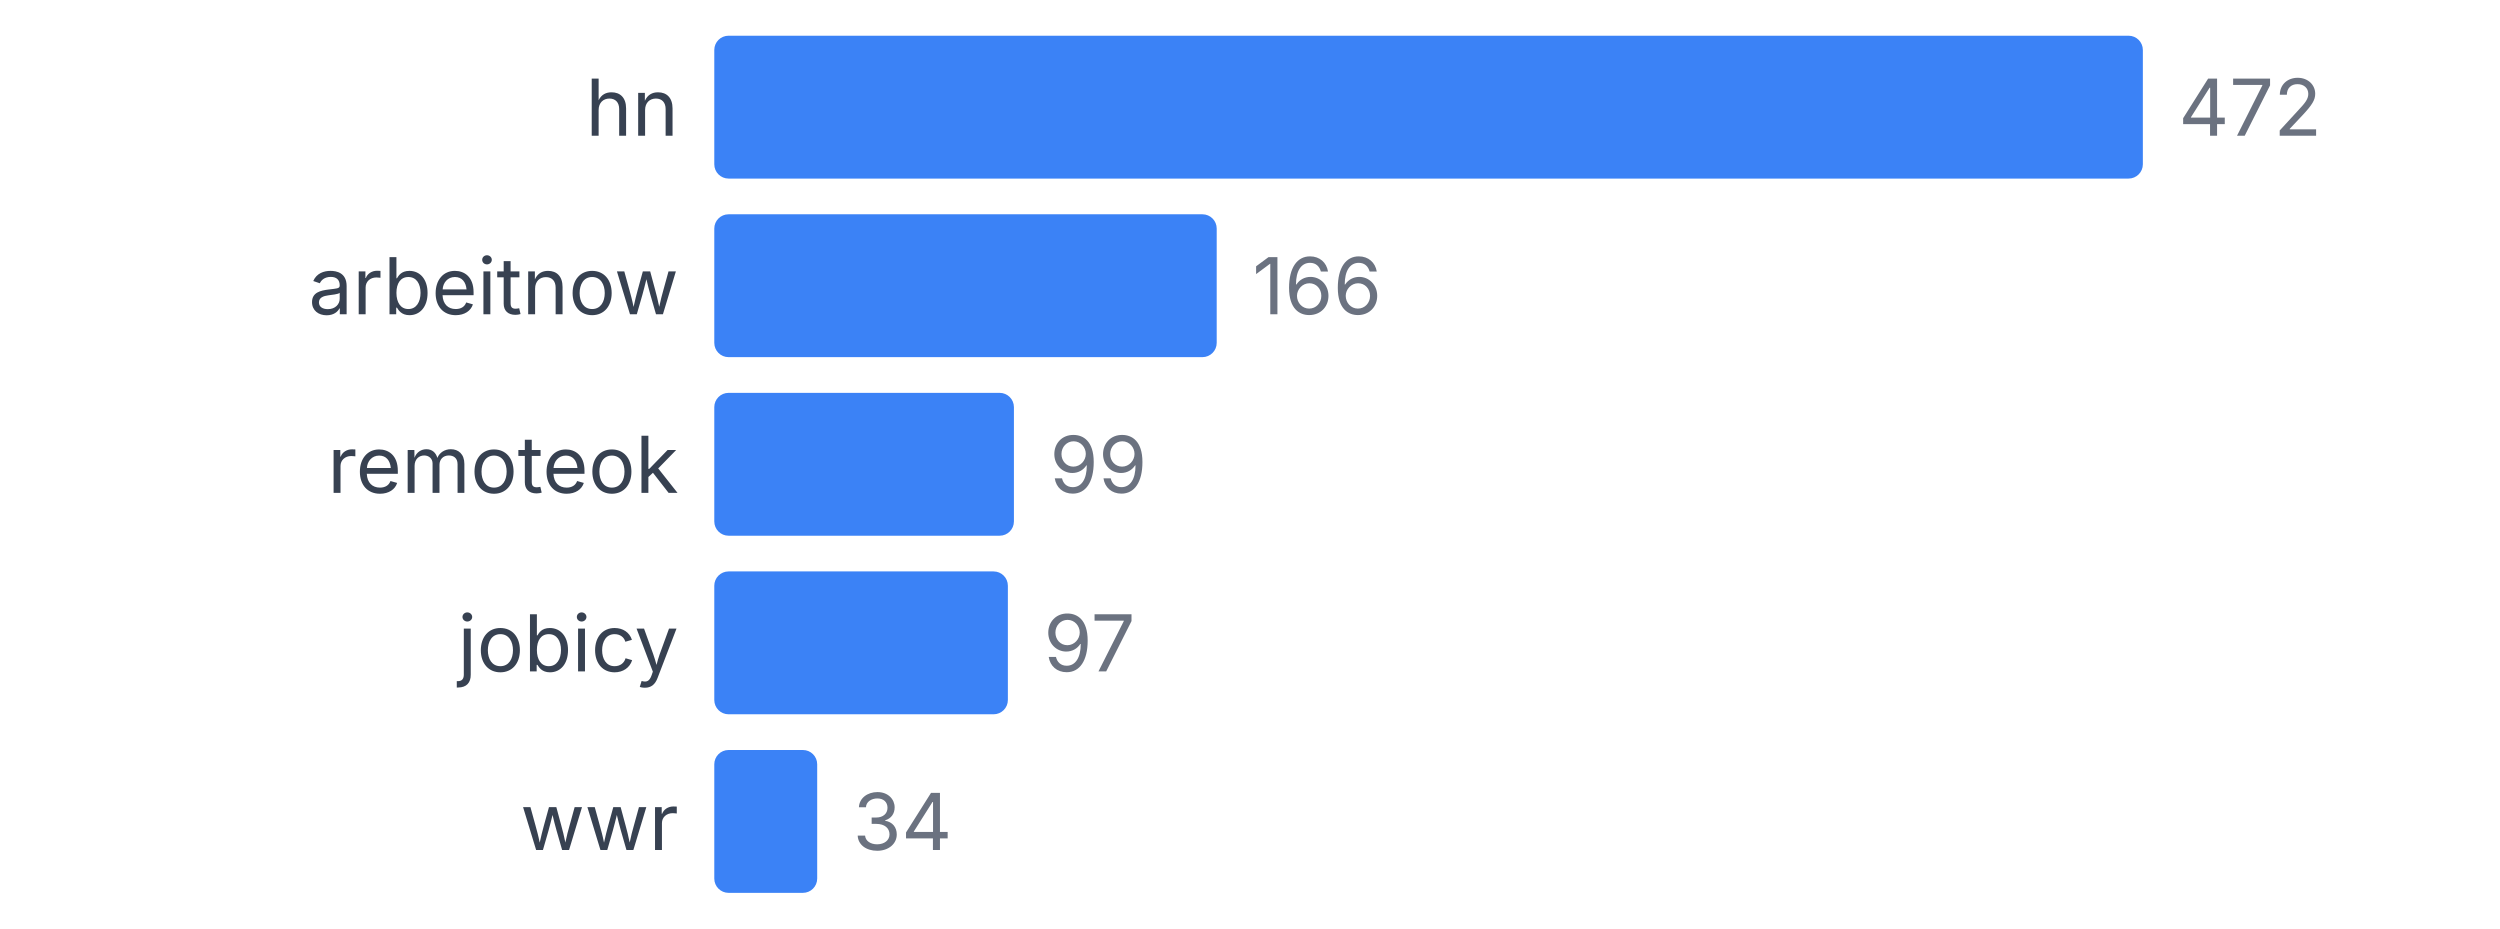
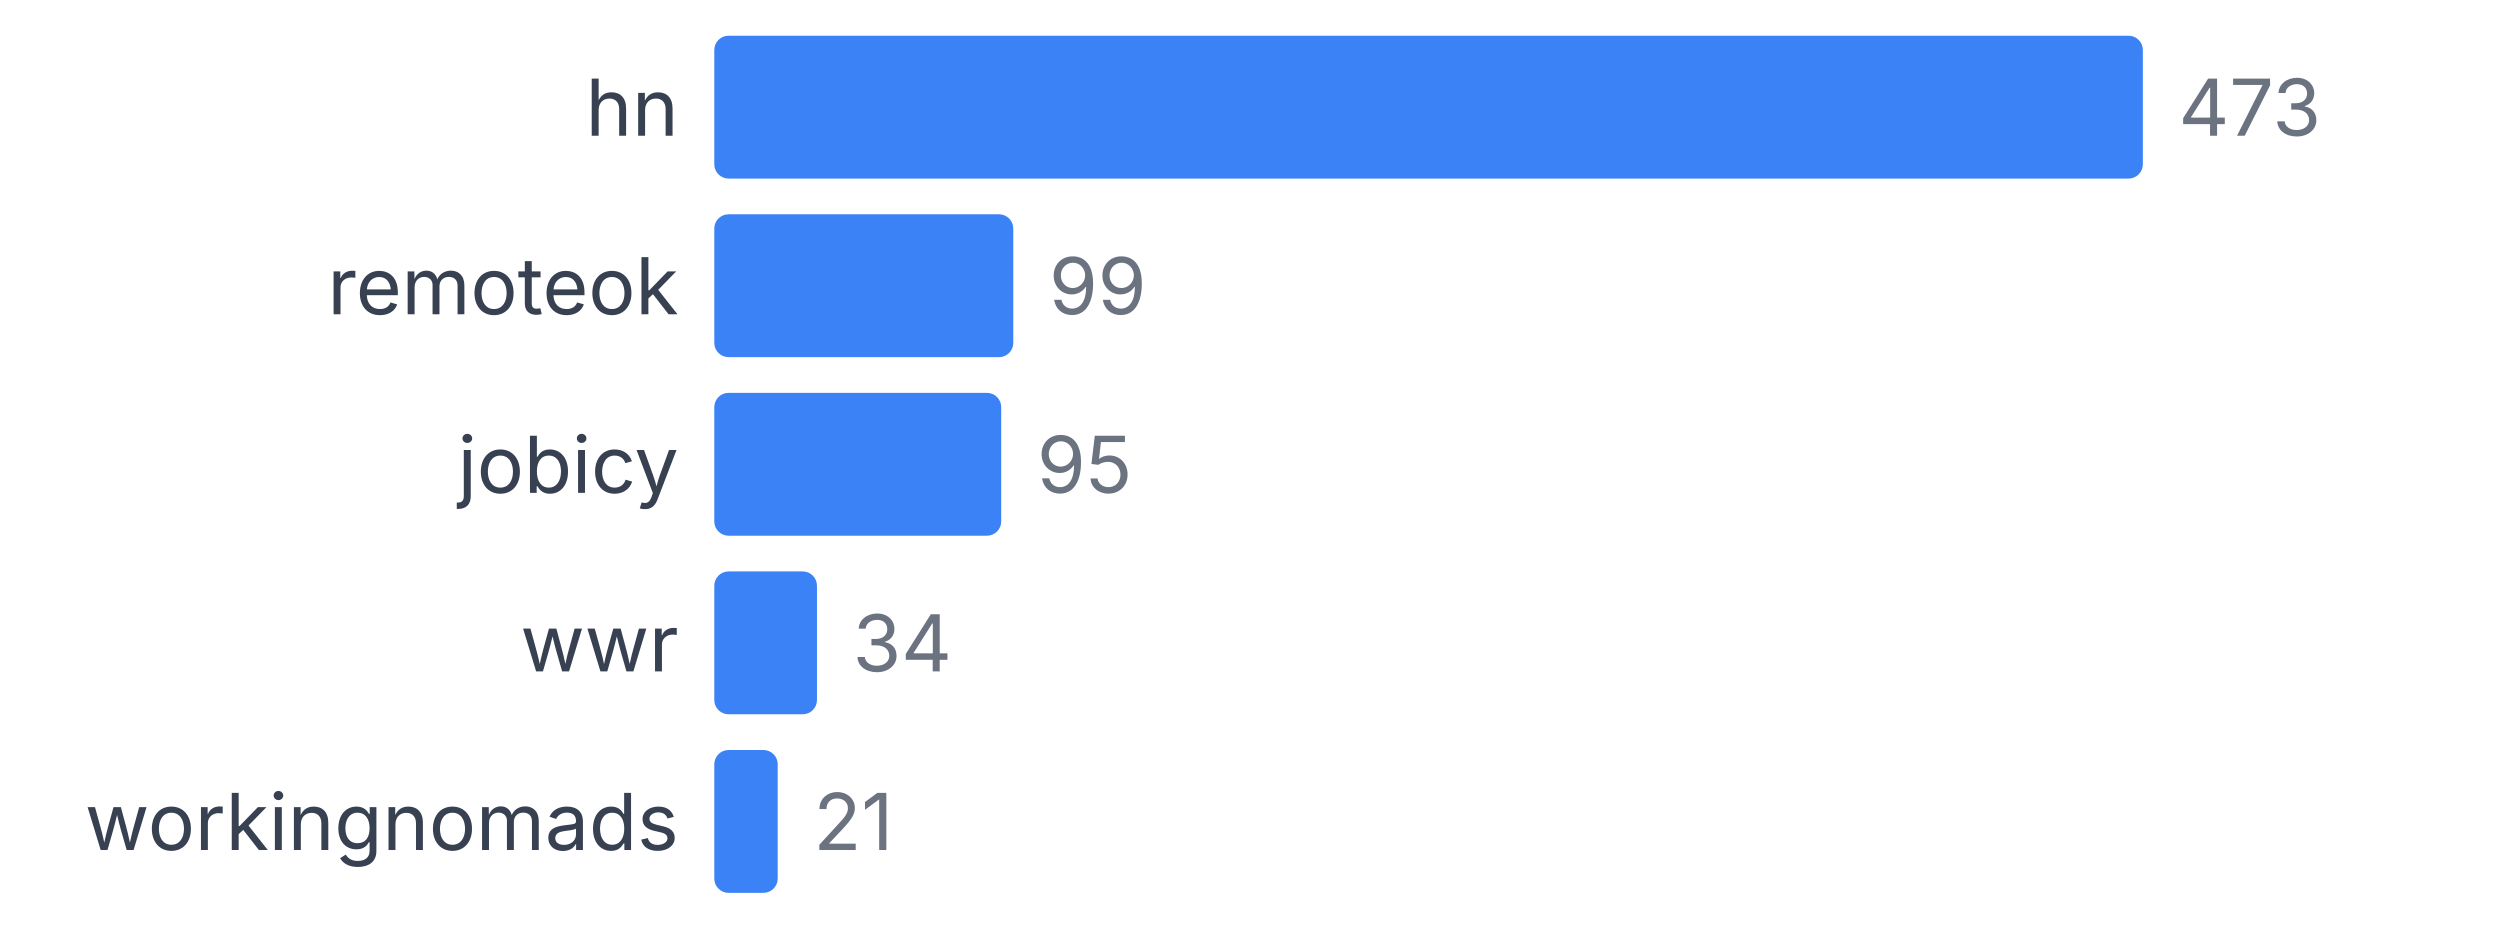
<svg xmlns="http://www.w3.org/2000/svg" width="350" height="130" viewBox="0 0 350 130">
  <style>
    text { font-family: system-ui, -apple-system, sans-serif; }
  </style>
  <text x="95" y="19" text-anchor="end" font-size="11" fill="#374151">hn</text>
  <rect x="100" y="5" width="200" height="20" fill="#3b82f6" rx="2" />
-   <text x="305" y="19" font-size="11" fill="#6b7280">472</text>
-   <text x="95" y="44" text-anchor="end" font-size="11" fill="#374151">arbeitnow</text>
-   <rect x="100" y="30" width="70.339" height="20" fill="#3b82f6" rx="2" />
-   <text x="175.339" y="44" font-size="11" fill="#6b7280">166</text>
-   <text x="95" y="69" text-anchor="end" font-size="11" fill="#374151">remoteok</text>
-   <rect x="100" y="55" width="41.949" height="20" fill="#3b82f6" rx="2" />
-   <text x="146.949" y="69" font-size="11" fill="#6b7280">99</text>
-   <text x="95" y="94" text-anchor="end" font-size="11" fill="#374151">jobicy</text>
-   <rect x="100" y="80" width="41.102" height="20" fill="#3b82f6" rx="2" />
-   <text x="146.102" y="94" font-size="11" fill="#6b7280">97</text>
-   <text x="95" y="119" text-anchor="end" font-size="11" fill="#374151">wwr</text>
-   <rect x="100" y="105" width="14.407" height="20" fill="#3b82f6" rx="2" />
-   <text x="119.407" y="119" font-size="11" fill="#6b7280">34</text>
+   <text x="305" y="19" font-size="11" fill="#6b7280">473</text>
+   <text x="95" y="44" text-anchor="end" font-size="11" fill="#374151">remoteok</text>
+   <rect x="100" y="30" width="41.86" height="20" fill="#3b82f6" rx="2" />
+   <text x="146.86" y="44" font-size="11" fill="#6b7280">99</text>
+   <text x="95" y="69" text-anchor="end" font-size="11" fill="#374151">jobicy</text>
+   <rect x="100" y="55" width="40.169" height="20" fill="#3b82f6" rx="2" />
+   <text x="145.169" y="69" font-size="11" fill="#6b7280">95</text>
+   <text x="95" y="94" text-anchor="end" font-size="11" fill="#374151">wwr</text>
+   <rect x="100" y="80" width="14.376" height="20" fill="#3b82f6" rx="2" />
+   <text x="119.376" y="94" font-size="11" fill="#6b7280">34</text>
+   <text x="95" y="119" text-anchor="end" font-size="11" fill="#374151">workingnomads</text>
+   <rect x="100" y="105" width="8.879" height="20" fill="#3b82f6" rx="2" />
+   <text x="113.879" y="119" font-size="11" fill="#6b7280">21</text>
</svg>
